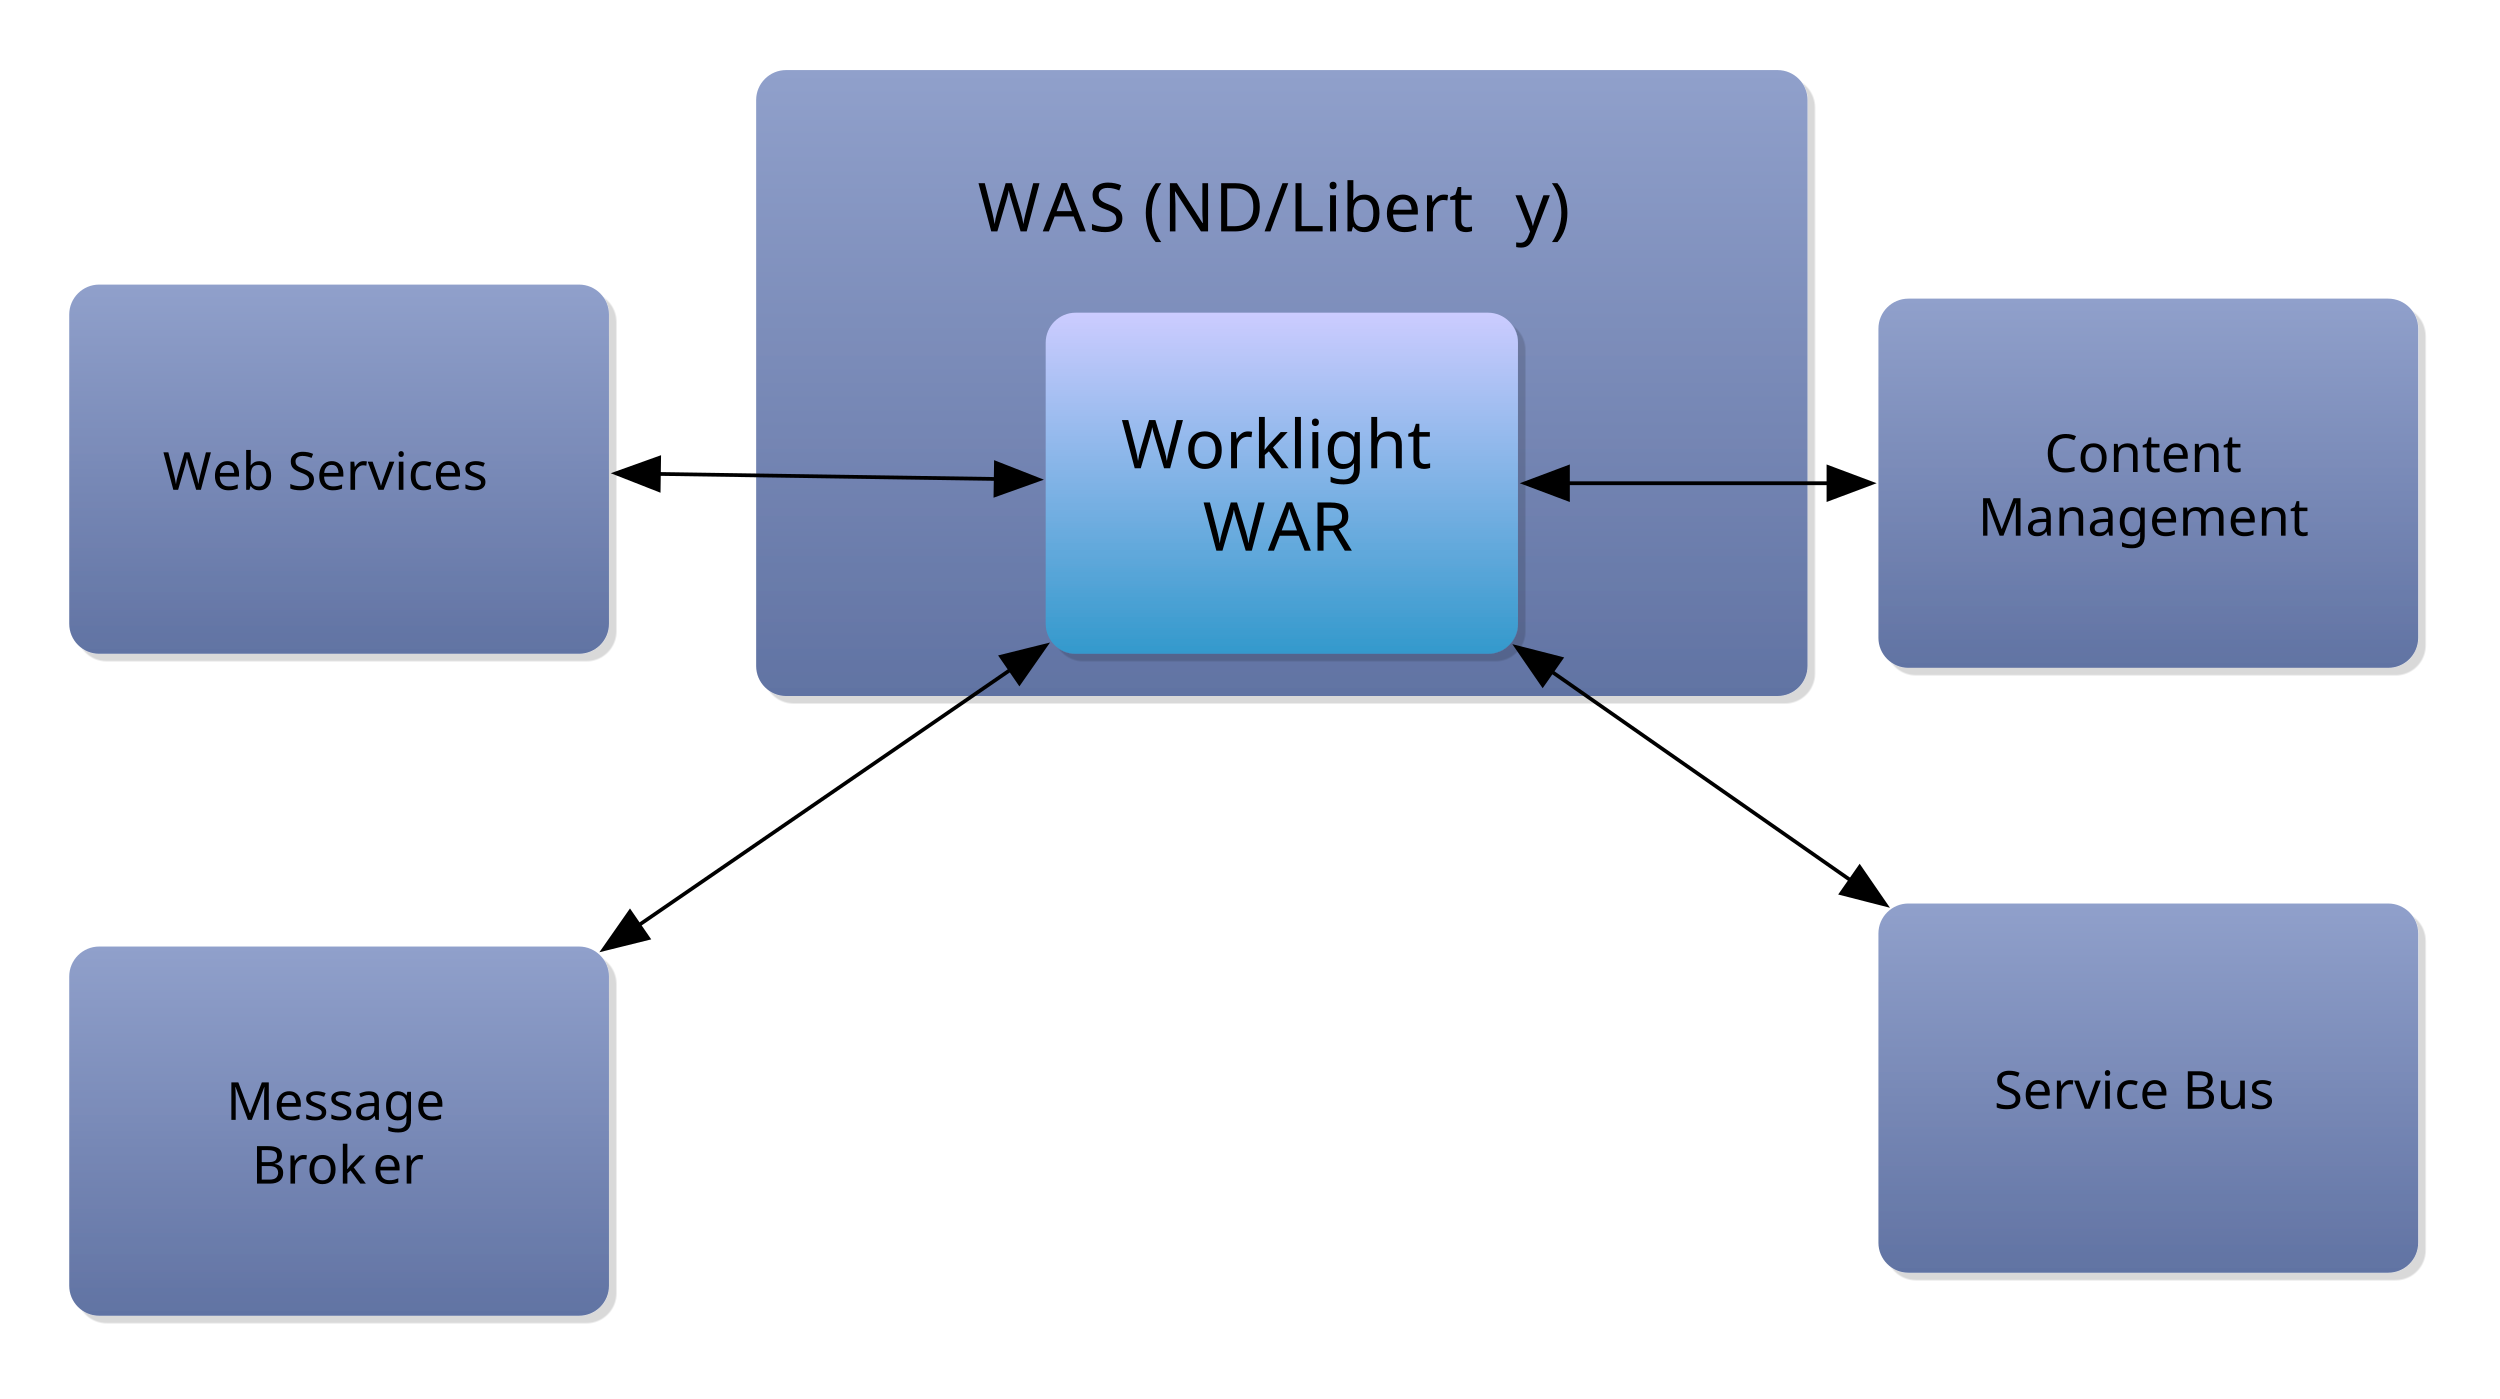
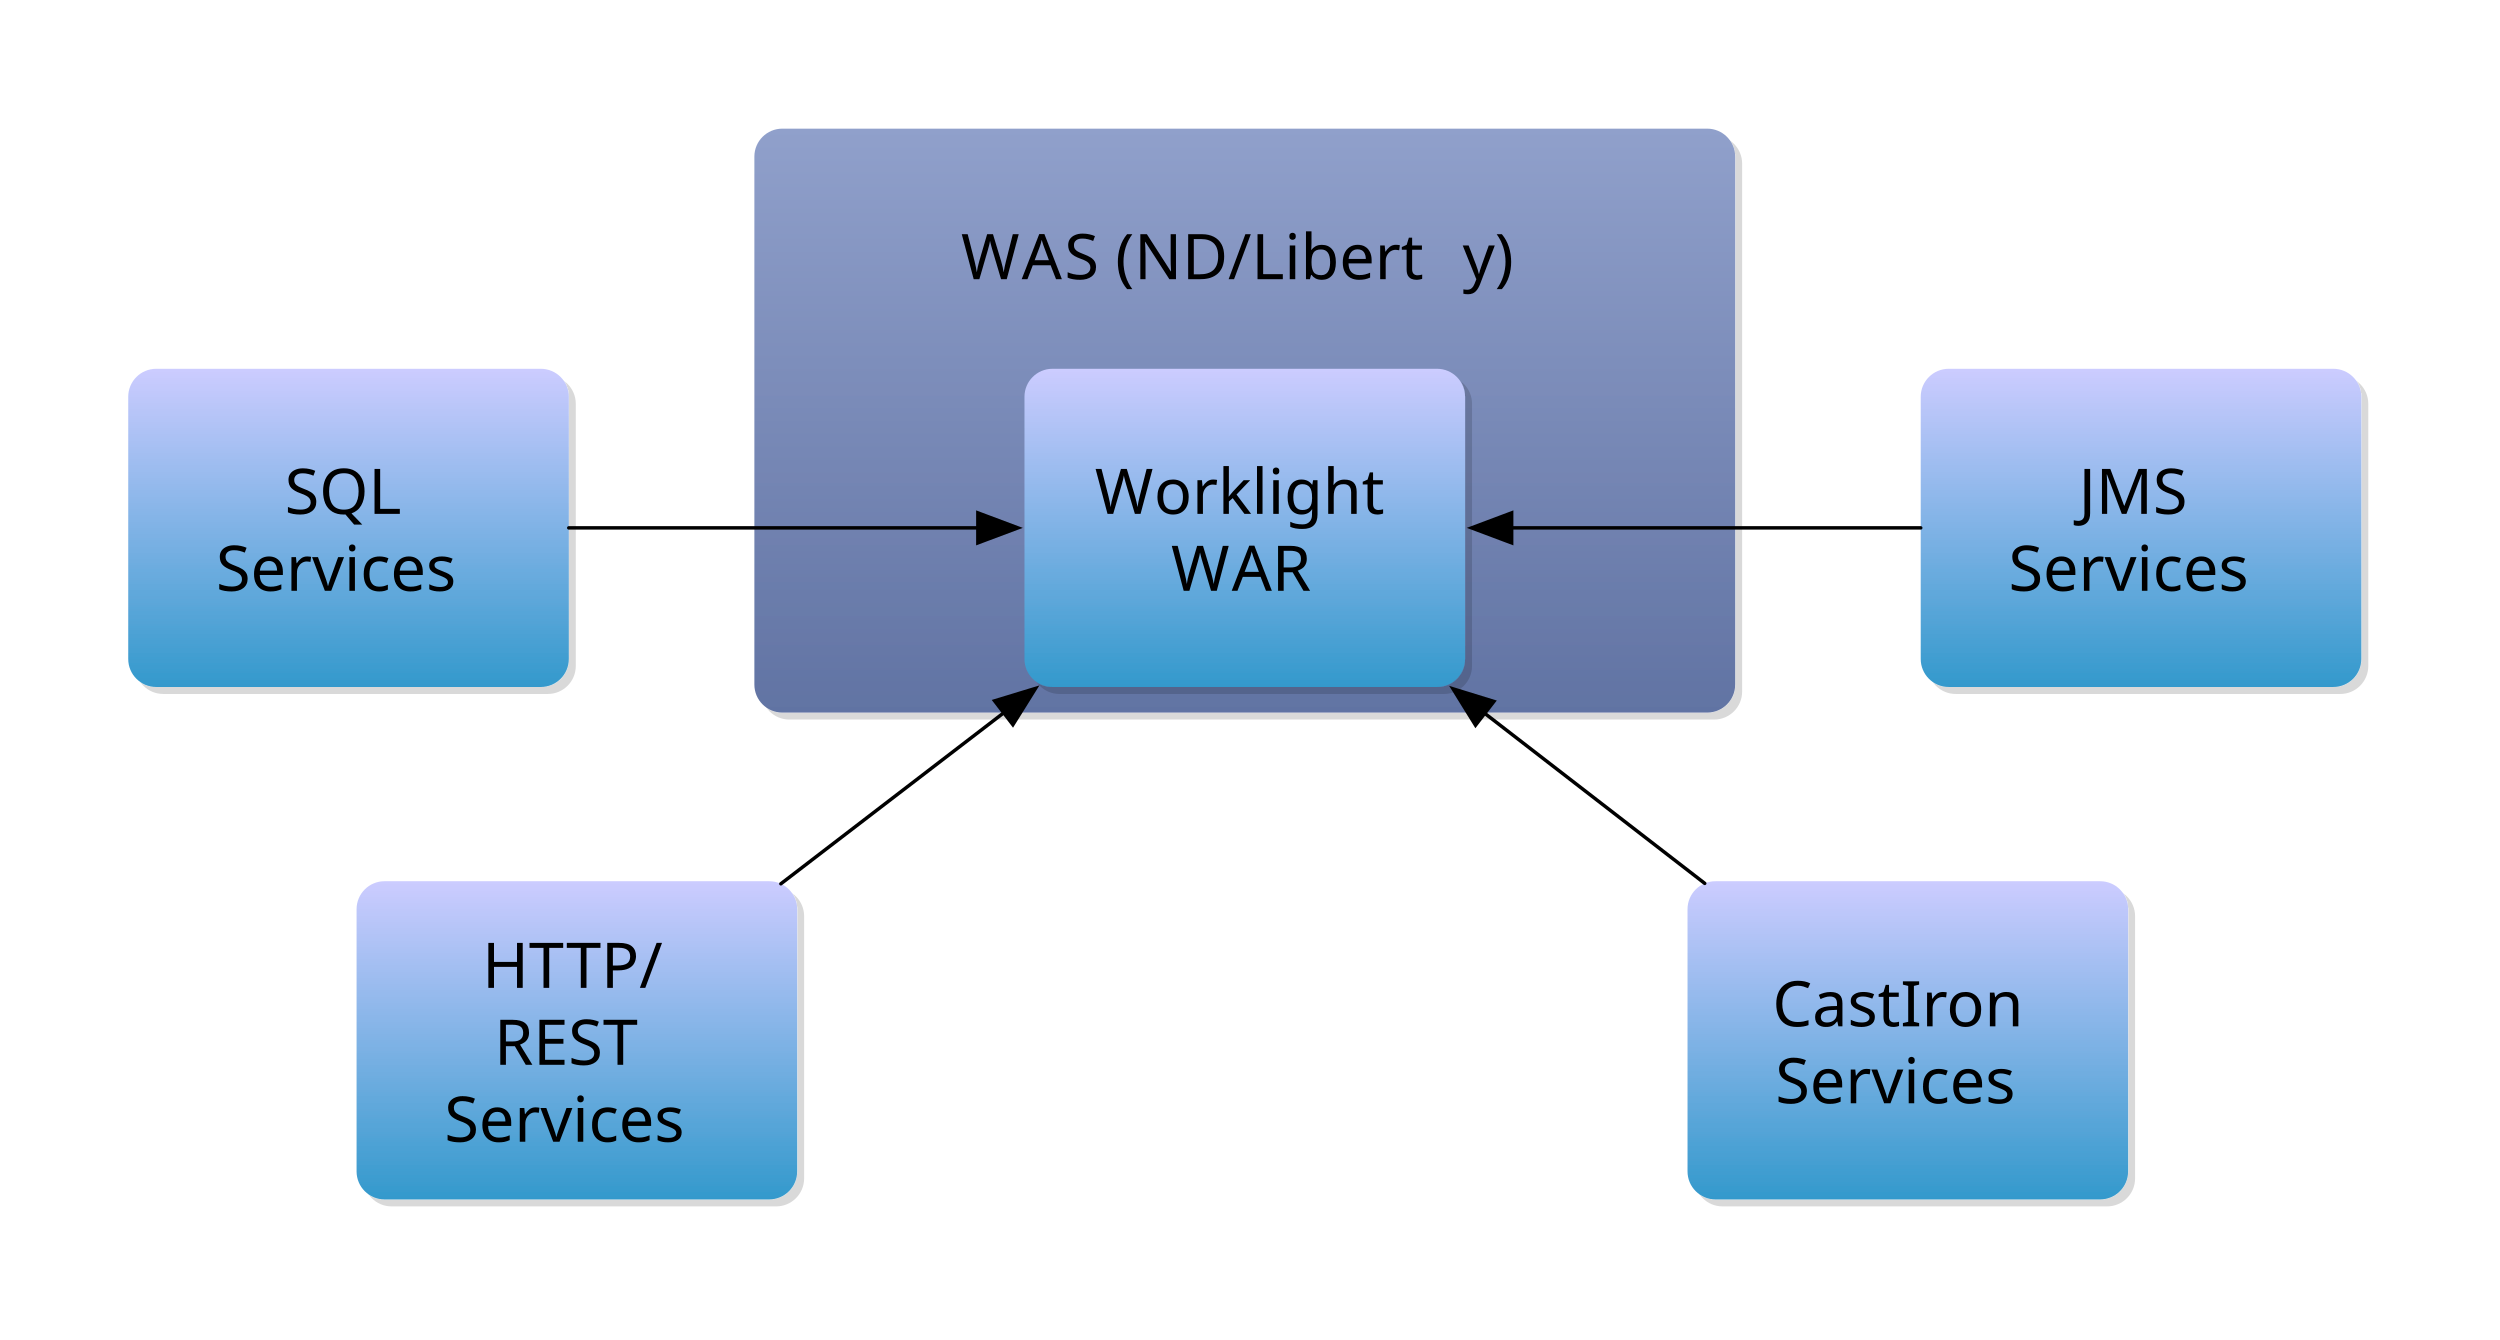
- <svg xmlns="http://www.w3.org/2000/svg" xmlns:xlink="http://www.w3.org/1999/xlink" version="1.1" viewBox="55 9 667 373" width="667pt" height="373pt">
+ <svg xmlns="http://www.w3.org/2000/svg" xmlns:xlink="http://www.w3.org/1999/xlink" version="1.1" viewBox="47 -2 715 383" width="715pt" height="383pt">
  <defs>
    <filter id="Shadow" filterUnits="userSpaceOnUse">
      <feOffset in="SourceAlpha" result="offset" dx="2" dy="2" />
      <feFlood flood-color="black" flood-opacity=".15" result="flood" />
      <feComposite in="flood" in2="offset" operator="in" result="color" />
      <feMerge>
        <feMergeNode in="color" />
        <feMergeNode in="SourceGraphic" />
      </feMerge>
    </filter>
    <linearGradient x1="0" x2="1" id="Gradient" gradientUnits="userSpaceOnUse">
      <stop offset="0" stop-color="#90a0cb" />
      <stop offset="1" stop-color="#6173a3" />
    </linearGradient>
-     <linearGradient id="Obj_Gradient" xlink:href="#Gradient" gradientTransform="translate(396.9898 27.69569) rotate(90) scale(167)" />
+     <linearGradient id="Obj_Gradient" xlink:href="#Gradient" gradientTransform="translate(403 34.79151) rotate(90) scale(167)" />
    <font-face font-family="Verdana" font-size="18" panose-1="2 11 6 4 3 5 4 4 2 4" units-per-em="1000" underline-position="-87.891" underline-thickness="58.594" slope="0" x-height="545.41" cap-height="727.051" ascent="1005.371" descent="-209.961" font-weight="500">
      <font-face-src>
        <font-face-name name="Verdana" />
      </font-face-src>
    </font-face>
    <linearGradient x1="0" x2="1" id="Gradient_2" gradientUnits="userSpaceOnUse">
      <stop offset="0" stop-color="#ccf" />
      <stop offset="1" stop-color="#39c" />
    </linearGradient>
-     <linearGradient id="Obj_Gradient_2" xlink:href="#Gradient_2" gradientTransform="translate(396.9898 92.42483) rotate(90) scale(91)" />
-     <linearGradient id="Obj_Gradient_3" xlink:href="#Gradient" gradientTransform="translate(145.4694 84.92484) rotate(90) scale(98.5)" />
-     <font-face font-family="Verdana" font-size="14" panose-1="2 11 6 4 3 5 4 4 2 4" units-per-em="1000" underline-position="-87.891" underline-thickness="58.594" slope="0" x-height="545.41" cap-height="727.051" ascent="1005.371" descent="-209.961" font-weight="500">
-       <font-face-src>
-         <font-face-name name="Verdana" />
-       </font-face-src>
-     </font-face>
-     <linearGradient id="Obj_Gradient_4" xlink:href="#Gradient" gradientTransform="translate(145.4694 261.5357) rotate(90) scale(98.5)" />
-     <linearGradient id="Obj_Gradient_5" xlink:href="#Gradient" gradientTransform="translate(628.1632 250.0575) rotate(90) scale(98.5)" />
-     <linearGradient id="Obj_Gradient_6" xlink:href="#Gradient" gradientTransform="translate(628.1632 88.67483) rotate(90) scale(98.5)" />
+     <linearGradient id="Obj_Gradient_2" xlink:href="#Gradient_2" gradientTransform="translate(403 103.473) rotate(90) scale(91)" />
+     <linearGradient id="Obj_Gradient_3" xlink:href="#Gradient_2" gradientTransform="translate(211.9796 250.0284) rotate(90) scale(91)" />
+     <linearGradient id="Obj_Gradient_4" xlink:href="#Gradient_2" gradientTransform="translate(146.6735 103.473) rotate(90) scale(91)" />
+     <linearGradient id="Obj_Gradient_5" xlink:href="#Gradient_2" gradientTransform="translate(659.3265 103.473) rotate(90) scale(91)" />
+     <linearGradient id="Obj_Gradient_6" xlink:href="#Gradient_2" gradientTransform="translate(592.6327 250.0284) rotate(90) scale(91)" />
    <marker orient="auto" overflow="visible" markerUnits="strokeWidth" id="FilledArrow_Marker" viewBox="-1 -6 14 12" markerWidth="14" markerHeight="12" color="black">
      <g>
        <path d="M 11.429 0 L 0 -4.286 L 0 4.286 Z" fill="currentColor" stroke="currentColor" stroke-width="1" />
-       </g>
-     </marker>
-     <marker orient="auto" overflow="visible" markerUnits="strokeWidth" id="FilledArrow_Marker_2" viewBox="-13 -6 14 12" markerWidth="14" markerHeight="12" color="black">
-       <g>
-         <path d="M -11.44 0 L 0 4.29 L 0 -4.29 Z" fill="currentColor" stroke="currentColor" stroke-width="1" />
      </g>
    </marker>
  </defs>
  <g stroke="none" stroke-opacity="1" stroke-dasharray="none" fill="none" fill-opacity="1">
    <g>
      <g filter="url(#Shadow)">
-         <path d="M 264.74 27.696 L 529.24 27.696 C 533.658 27.696 537.24 31.277 537.24 35.696 L 537.24 186.696 C 537.24 191.114 533.658 194.696 529.24 194.696 L 264.74 194.696 C 260.321 194.696 256.74 191.114 256.74 186.696 L 256.74 35.696 C 256.74 31.277 260.321 27.696 264.74 27.696 Z" fill="url(#Obj_Gradient)" />
-         <text transform="translate(289.7898 52.74569)" fill="black">
+         <path d="M 270.75 34.792 L 535.25 34.792 C 539.668 34.792 543.25 38.373 543.25 42.792 L 543.25 193.792 C 543.25 198.21 539.668 201.792 535.25 201.792 L 270.75 201.792 C 266.332 201.792 262.75 198.21 262.75 193.792 L 262.75 42.792 C 262.75 38.373 266.332 34.792 270.75 34.792 Z" fill="url(#Obj_Gradient)" />
+         <text transform="translate(295.8 59.84151)" fill="black">
          <tspan font-family="Verdana" font-size="18" font-weight="500" x="26.051" y="18" textLength="17.798">W</tspan>
          <tspan font-family="Verdana" font-size="18" font-weight="500" x="43.409" y="18" textLength="12.305">A</tspan>
          <tspan font-family="Verdana" font-size="18" font-weight="500" x="55.626" y="18" textLength="113.985">S (ND/Libert</tspan>
          <tspan font-family="Verdana" font-size="18" font-weight="500" x="169.523" y="18" textLength="18.826">y)</tspan>
        </text>
      </g>
      <g filter="url(#Shadow)">
-         <path d="M 341.99 92.425 L 451.99 92.425 C 456.408 92.425 459.99 96.007 459.99 100.425 L 459.99 175.425 C 459.99 179.843 456.408 183.425 451.99 183.425 L 341.99 183.425 C 337.572 183.425 333.99 179.843 333.99 175.425 L 333.99 100.425 C 333.99 96.007 337.572 92.425 341.99 92.425 Z" fill="url(#Obj_Gradient_2)" />
-         <text transform="translate(351.5898 115.9248)" fill="black">
+         <path d="M 348 103.473 L 458 103.473 C 462.418 103.473 466 107.055 466 111.473 L 466 186.473 C 466 190.891 462.418 194.473 458 194.473 L 348 194.473 C 343.582 194.473 340 190.891 340 186.473 L 340 111.473 C 340 107.055 343.582 103.473 348 103.473 Z" fill="url(#Obj_Gradient_2)" />
+         <text transform="translate(357.6 126.973)" fill="black">
          <tspan font-family="Verdana" font-size="18" font-weight="500" x="2.523" y="18" textLength="17.798">W</tspan>
          <tspan font-family="Verdana" font-size="18" font-weight="500" x="19.442" y="18" textLength="75.164">orklight </tspan>
          <tspan font-family="Verdana" font-size="18" font-weight="500" x="24.311" y="40" textLength="17.798">W</tspan>
          <tspan font-family="Verdana" font-size="18" font-weight="500" x="41.669" y="40" textLength="24.82">AR</tspan>
        </text>
      </g>
      <g filter="url(#Shadow)">
-         <path d="M 81.469 84.925 L 209.469 84.925 C 213.888 84.925 217.469 88.507 217.469 92.925 L 217.469 175.425 C 217.469 179.843 213.888 183.425 209.469 183.425 L 81.469 183.425 C 77.051 183.425 73.469 179.843 73.469 175.425 L 73.469 92.925 C 73.469 88.507 77.051 84.925 81.469 84.925 Z" fill="url(#Obj_Gradient_3)" />
-         <text transform="translate(92.86939 125.6748)" fill="black">
-           <tspan font-family="Verdana" font-size="14" font-weight="500" x="5.558" y="14" textLength="13.843">W</tspan>
-           <tspan font-family="Verdana" font-size="14" font-weight="500" x="18.718" y="14" textLength="80.924">eb Services</tspan>
+         <path d="M 156.98 250.028 L 266.98 250.028 C 271.398 250.028 274.98 253.61 274.98 258.028 L 274.98 333.028 C 274.98 337.447 271.398 341.028 266.98 341.028 L 156.98 341.028 C 152.561 341.028 148.98 337.447 148.98 333.028 L 148.98 258.028 C 148.98 253.61 152.561 250.028 156.98 250.028 Z" fill="url(#Obj_Gradient_3)" />
+         <text transform="translate(166.5796 262.5284)" fill="black">
+           <tspan font-family="Verdana" font-size="18" font-weight="500" x="18.338" y="18" textLength="24.618">HT</tspan>
+           <tspan font-family="Verdana" font-size="18" font-weight="500" x="42.341" y="18" textLength="30.12">TP/</tspan>
+           <tspan font-family="Verdana" font-size="18" font-weight="500" x="21.753" y="40" textLength="53.622">REST </tspan>
+           <tspan font-family="Verdana" font-size="18" font-weight="500" x="7.51" y="62" textLength="75.779">Services</tspan>
        </text>
      </g>
      <g filter="url(#Shadow)">
-         <path d="M 81.469 261.536 L 209.469 261.536 C 213.888 261.536 217.469 265.117 217.469 269.536 L 217.469 352.036 C 217.469 356.454 213.888 360.036 209.469 360.036 L 81.469 360.036 C 77.051 360.036 73.469 356.454 73.469 352.036 L 73.469 269.536 C 73.469 265.117 77.051 261.536 81.469 261.536 Z" fill="url(#Obj_Gradient_4)" />
-         <text transform="translate(92.86939 293.7857)" fill="black">
-           <tspan font-family="Verdana" font-size="14" font-weight="500" x="22.501" y="14" textLength="65.119">Message </tspan>
-           <tspan font-family="Verdana" font-size="14" font-weight="500" x="29.334" y="31" textLength="32.354">Brok</tspan>
-           <tspan font-family="Verdana" font-size="14" font-weight="500" x="61.552" y="31" textLength="14.314">er</tspan>
+         <path d="M 91.673 103.473 L 201.673 103.473 C 206.092 103.473 209.673 107.055 209.673 111.473 L 209.673 186.473 C 209.673 190.891 206.092 194.473 201.673 194.473 L 91.673 194.473 C 87.255 194.473 83.673 190.891 83.673 186.473 L 83.673 111.473 C 83.673 107.055 87.255 103.473 91.673 103.473 Z" fill="url(#Obj_Gradient_4)" />
+         <text transform="translate(101.2735 126.973)" fill="black">
+           <tspan font-family="Verdana" font-size="18" font-weight="500" x="27.154" y="18" textLength="42.82">SQL </tspan>
+           <tspan font-family="Verdana" font-size="18" font-weight="500" x="7.51" y="40" textLength="75.779">Services</tspan>
        </text>
      </g>
      <g filter="url(#Shadow)">
-         <path d="M 564.163 250.057 L 692.163 250.057 C 696.582 250.057 700.163 253.639 700.163 258.057 L 700.163 340.557 C 700.163 344.976 696.582 348.557 692.163 348.557 L 564.163 348.557 C 559.745 348.557 556.163 344.976 556.163 340.557 L 556.163 258.057 C 556.163 253.639 559.745 250.057 564.163 250.057 Z" fill="url(#Obj_Gradient_5)" />
-         <text transform="translate(575.5632 290.8075)" fill="black">
-           <tspan font-family="Verdana" font-size="14" font-weight="500" x="11.441" y="14" textLength="82.318">Service Bus</tspan>
+         <path d="M 604.327 103.473 L 714.327 103.473 C 718.745 103.473 722.327 107.055 722.327 111.473 L 722.327 186.473 C 722.327 190.891 718.745 194.473 714.327 194.473 L 604.327 194.473 C 599.908 194.473 596.327 190.891 596.327 186.473 L 596.327 111.473 C 596.327 107.055 599.908 103.473 604.327 103.473 Z" fill="url(#Obj_Gradient_5)" />
+         <text transform="translate(613.9265 126.973)" fill="black">
+           <tspan font-family="Verdana" font-size="18" font-weight="500" x="27.571" y="18" textLength="41.985">JMS </tspan>
+           <tspan font-family="Verdana" font-size="18" font-weight="500" x="7.51" y="40" textLength="75.779">Services</tspan>
        </text>
      </g>
      <g filter="url(#Shadow)">
-         <path d="M 564.163 88.675 L 692.163 88.675 C 696.582 88.675 700.163 92.257 700.163 96.675 L 700.163 179.175 C 700.163 183.593 696.582 187.175 692.163 187.175 L 564.163 187.175 C 559.745 187.175 556.163 183.593 556.163 179.175 L 556.163 96.675 C 556.163 92.257 559.745 88.675 564.163 88.675 Z" fill="url(#Obj_Gradient_6)" />
-         <text transform="translate(575.5633 120.9248)" fill="black">
-           <tspan font-family="Verdana" font-size="14" font-weight="500" x="24.918" y="14" textLength="60.286">Content </tspan>
-           <tspan font-family="Verdana" font-size="14" font-weight="500" x="7.165" y="31" textLength="90.87">Management</tspan>
+         <path d="M 537.633 250.028 L 647.633 250.028 C 652.051 250.028 655.633 253.61 655.633 258.028 L 655.633 333.028 C 655.633 337.447 652.051 341.028 647.633 341.028 L 537.633 341.028 C 533.214 341.028 529.633 337.447 529.633 333.028 L 529.633 258.028 C 529.633 253.61 533.214 250.028 537.633 250.028 Z" fill="url(#Obj_Gradient_6)" />
+         <text transform="translate(547.2327 273.5284)" fill="black">
+           <tspan font-family="Verdana" font-size="18" font-weight="500" x="6.689" y="18" textLength="83.751">CastIron </tspan>
+           <tspan font-family="Verdana" font-size="18" font-weight="500" x="7.51" y="40" textLength="75.779">Services</tspan>
        </text>
      </g>
-       <line x1="473.33" y1="137.925" x2="542.835" y2="137.925" marker-end="url(#FilledArrow_Marker)" marker-start="url(#FilledArrow_Marker_2)" stroke="black" stroke-linecap="round" stroke-linejoin="round" stroke-width="1" />
-       <line x1="320.651" y1="136.787" x2="230.796" y2="135.447" marker-end="url(#FilledArrow_Marker)" marker-start="url(#FilledArrow_Marker_2)" stroke="black" stroke-linecap="round" stroke-linejoin="round" stroke-width="1" />
-       <line x1="324.545" y1="187.713" x2="225.504" y2="255.781" marker-end="url(#FilledArrow_Marker)" marker-start="url(#FilledArrow_Marker_2)" stroke="black" stroke-linecap="round" stroke-linejoin="round" stroke-width="1" />
-       <line x1="469.04" y1="188.223" x2="548.702" y2="243.835" marker-end="url(#FilledArrow_Marker)" marker-start="url(#FilledArrow_Marker_2)" stroke="black" stroke-linecap="round" stroke-linejoin="round" stroke-width="1" />
+       <line x1="270.329" y1="250.761" x2="334.076" y2="201.853" marker-end="url(#FilledArrow_Marker)" stroke="black" stroke-linecap="round" stroke-linejoin="round" stroke-width="1" />
+       <line x1="209.673" y1="148.973" x2="326.671" y2="148.973" marker-end="url(#FilledArrow_Marker)" stroke="black" stroke-linecap="round" stroke-linejoin="round" stroke-width="1" />
+       <line x1="596.327" y1="148.973" x2="479.329" y2="148.973" marker-end="url(#FilledArrow_Marker)" stroke="black" stroke-linecap="round" stroke-linejoin="round" stroke-width="1" />
+       <line x1="534.553" y1="250.643" x2="471.625" y2="202.009" marker-end="url(#FilledArrow_Marker)" stroke="black" stroke-linecap="round" stroke-linejoin="round" stroke-width="1" />
    </g>
  </g>
</svg>
